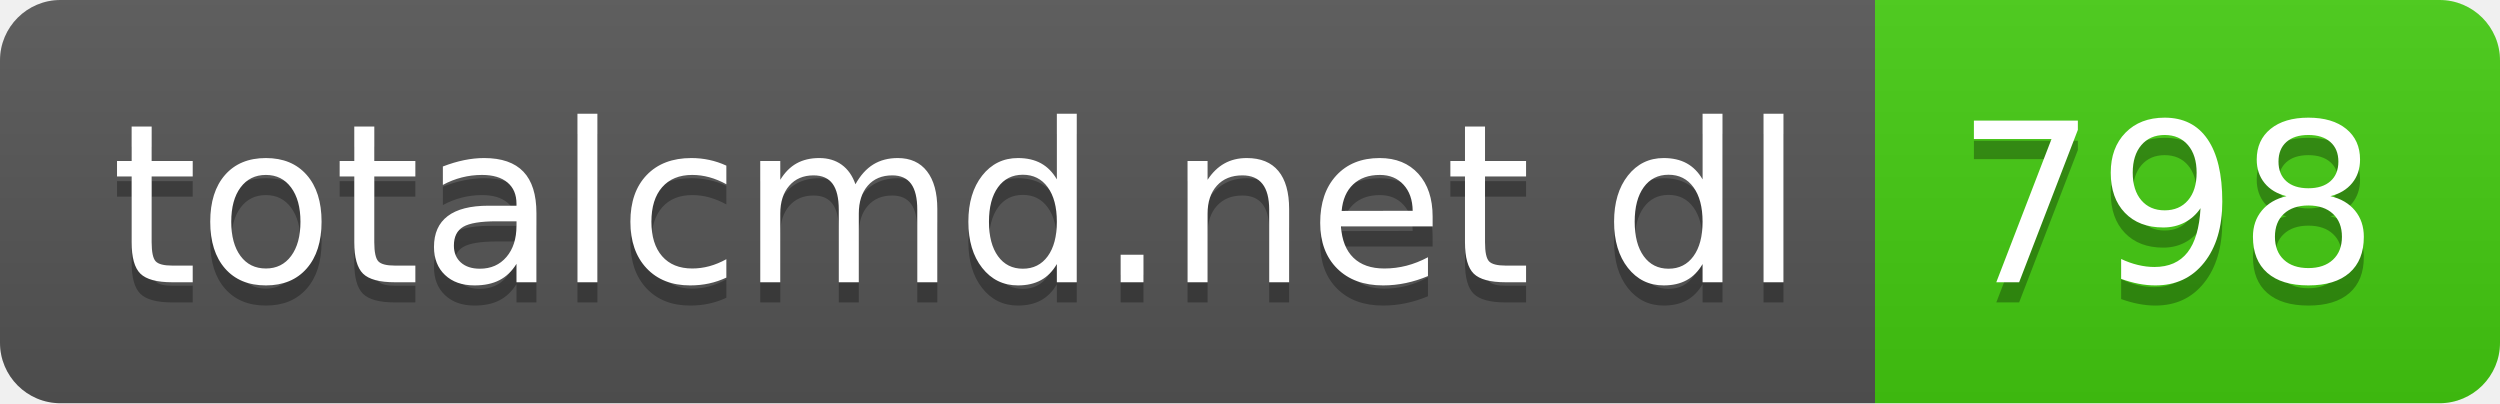
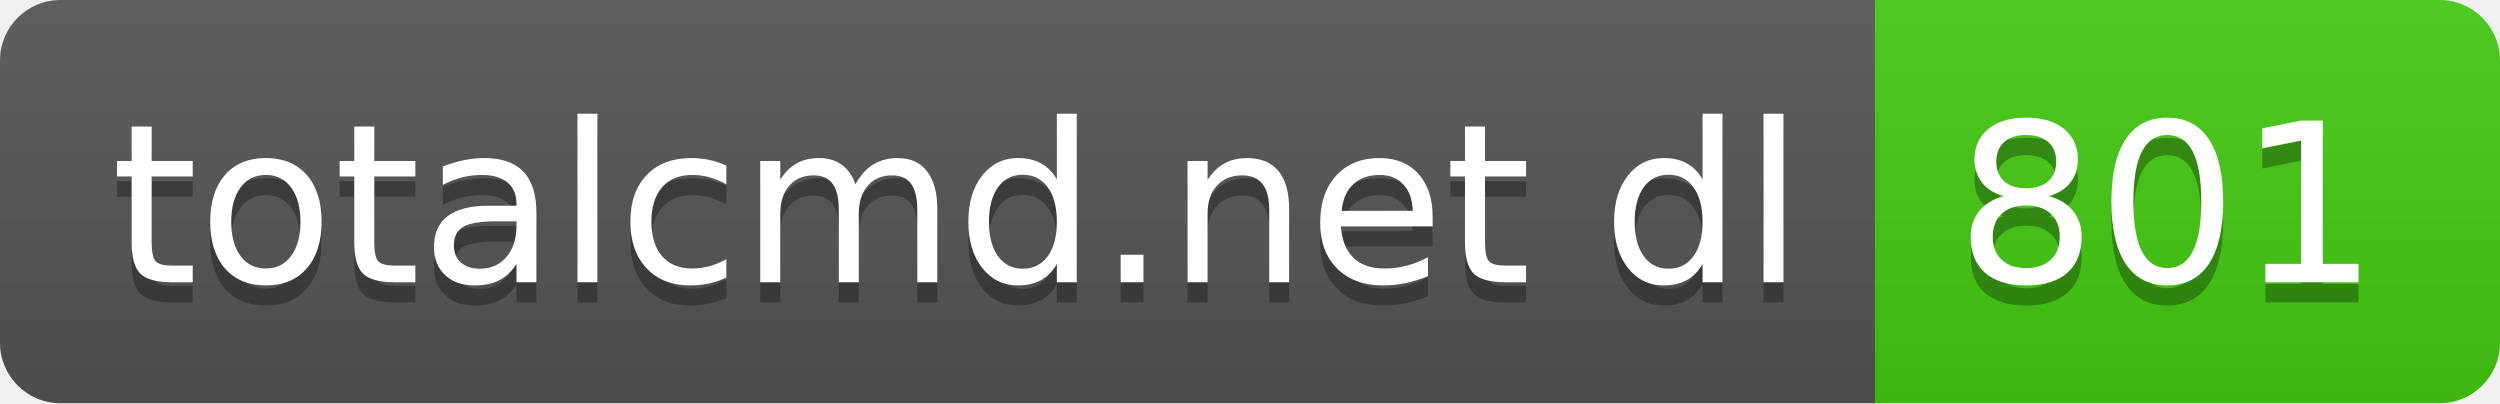
- <svg xmlns="http://www.w3.org/2000/svg" width="124" height="20" role="img" aria-label="totalcmd.net dl: 798">
+ <svg xmlns="http://www.w3.org/2000/svg" width="124" height="20" role="img" aria-label="totalcmd.net dl: 801">
  <linearGradient id="s" x2="0" y2="100%">
    <stop offset="0" stop-color="#bbb" stop-opacity=".1" />
    <stop offset="1" stop-opacity=".1" />
  </linearGradient>
  <clipPath id="r">
    <rect width="124" height="20" rx="3" fill="#fff" />
  </clipPath>
  <g clip-path="url(#r)">
    <rect width="93" height="20" fill="#555" />
    <rect x="93" width="31" height="20" fill="#4c1" />
    <rect width="124" height="20" fill="url(#s)" />
  </g>
  <g fill="#fff" text-anchor="middle" font-family="Verdana,Geneva,DejaVu Sans,sans-serif" text-rendering="geometricPrecision" font-size="110">
    <text aria-hidden="true" x="475" y="150" fill="#010101" fill-opacity=".3" transform="scale(.1)" textLength="830">totalcmd.net dl</text>
    <text x="475" y="140" transform="scale(.1)" fill="#fff" textLength="830">totalcmd.net dl</text>
-     <text aria-hidden="true" x="1075" y="150" fill="#010101" fill-opacity=".3" transform="scale(.1)" textLength="210">798</text>
-     <text x="1075" y="140" transform="scale(.1)" fill="#fff" textLength="210">798</text>
+     <text aria-hidden="true" x="1075" y="150" fill="#010101" fill-opacity=".3" transform="scale(.1)" textLength="210">801</text>
+     <text x="1075" y="140" transform="scale(.1)" fill="#fff" textLength="210">801</text>
  </g>
</svg>
